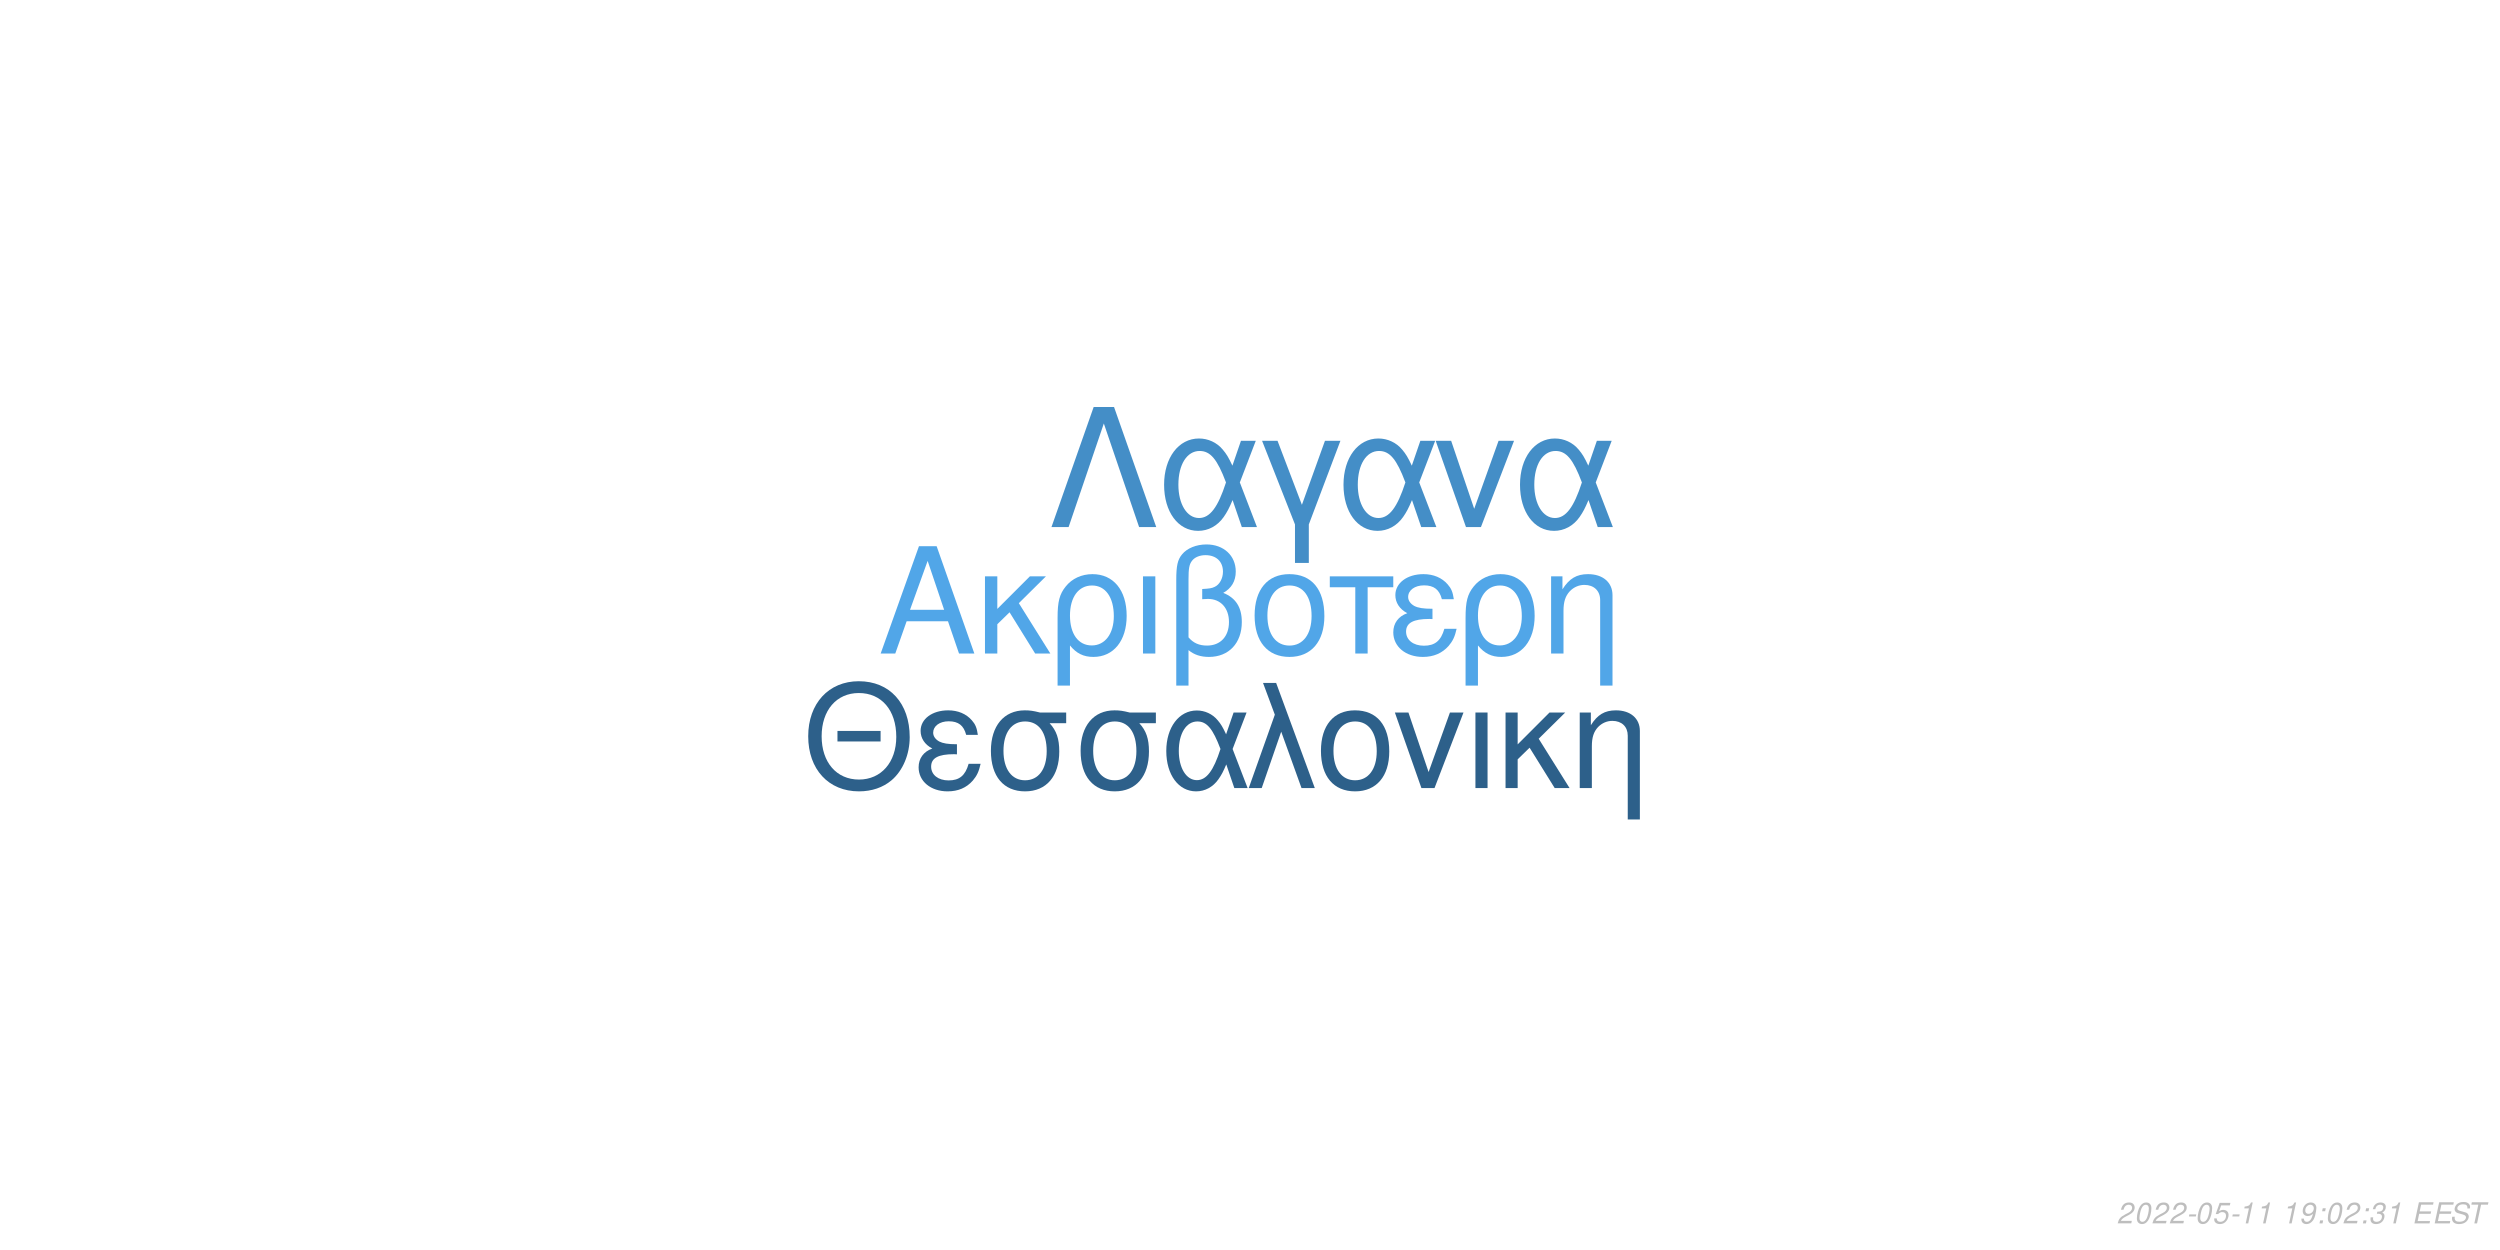
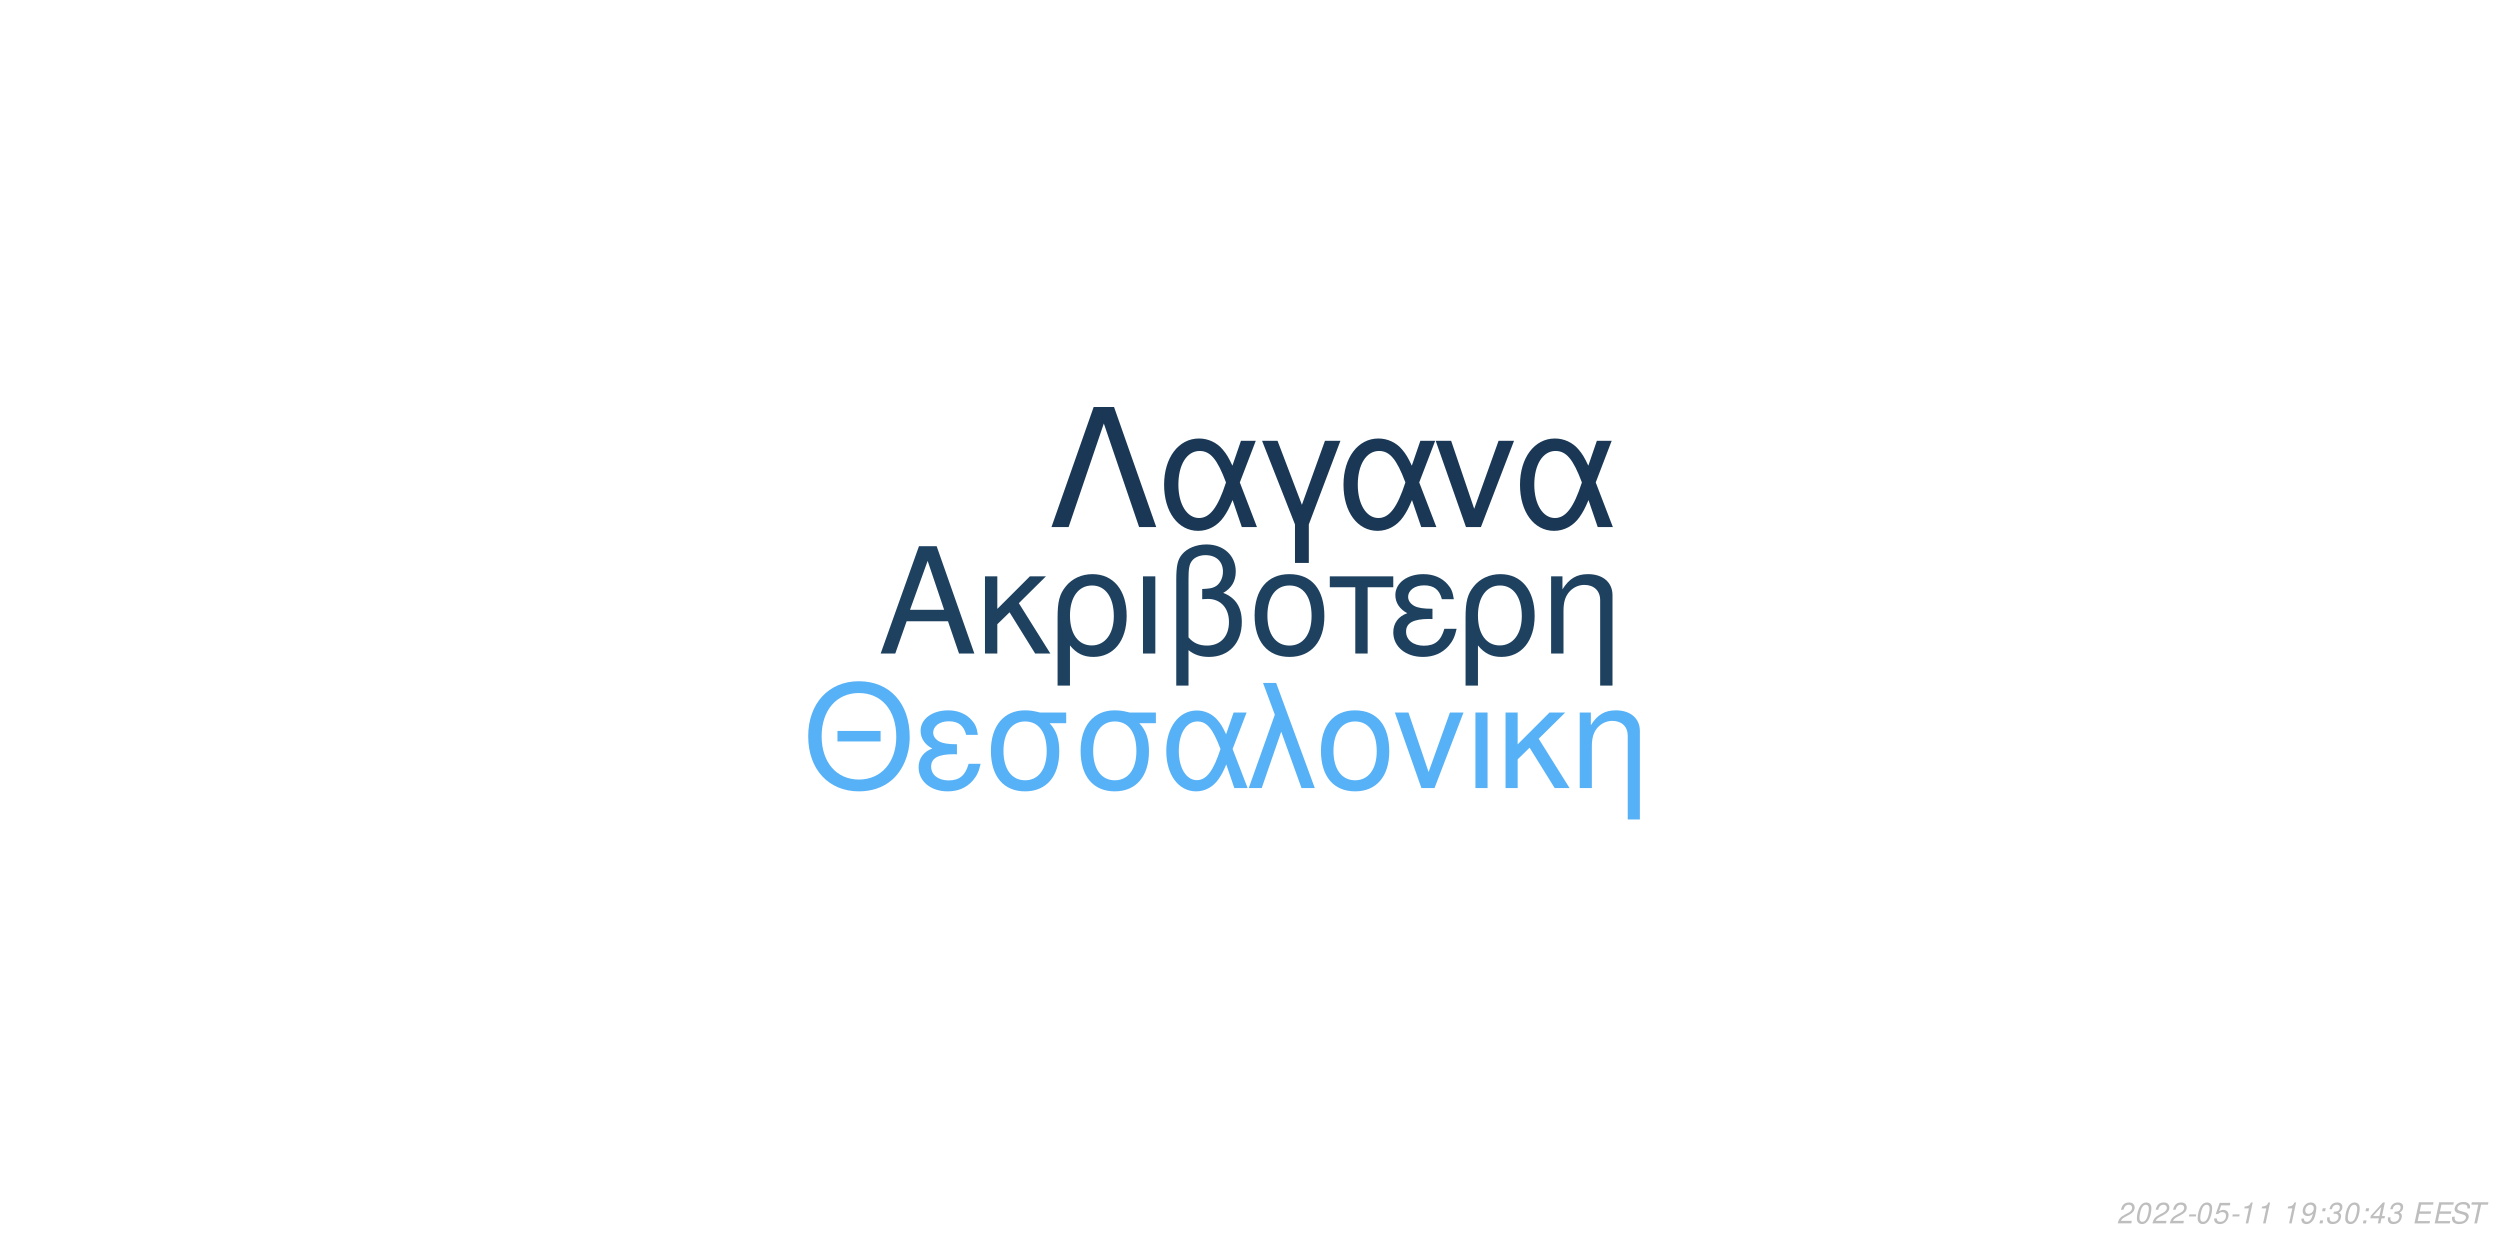
<svg xmlns="http://www.w3.org/2000/svg" xmlns:xlink="http://www.w3.org/1999/xlink" width="864pt" height="432pt" viewBox="0 0 864 432" version="1.1">
  <defs>
    <g>
      <symbol overflow="visible" id="glyph0-0">
        <path style="stroke:none;" d="" />
      </symbol>
      <symbol overflow="visible" id="glyph0-1">
        <path style="stroke:none;" d="M 24.125 -11.141 L 27.938 0 L 33.234 0 L 20.203 -37.094 L 14.094 -37.094 L 0.859 0 L 5.906 0 L 9.828 -11.141 Z M 22.797 -15.109 L 11 -15.109 L 17.094 -32.016 Z M 22.797 -15.109 " />
      </symbol>
      <symbol overflow="visible" id="glyph0-2">
        <path style="stroke:none;" d="M 7.172 -15.422 L 7.172 -26.672 L 2.906 -26.672 L 2.906 0 L 7.172 0 L 7.172 -10.125 L 11.406 -14.25 L 20.25 0 L 25.5 0 L 14.609 -17.406 L 23.969 -26.672 L 18.422 -26.672 Z M 7.172 -15.422 " />
      </symbol>
      <symbol overflow="visible" id="glyph0-3">
        <path style="stroke:none;" d="M 3 11.094 L 7.281 11.094 L 7.281 -2.797 C 9.516 -0.047 11.953 1.172 15.375 1.172 C 22.344 1.172 26.875 -4.422 26.875 -13.031 C 26.875 -21.891 22.297 -27.438 15.062 -27.438 C 11.297 -27.438 7.984 -25.906 5.797 -23.156 C 3.672 -20.516 3 -17.969 3 -12.359 Z M 14.906 -23.516 C 19.547 -23.516 22.438 -19.438 22.438 -12.922 C 22.438 -6.812 19.391 -2.797 14.812 -2.797 C 10.172 -2.797 7.281 -6.766 7.281 -13.125 C 7.281 -19.484 10.234 -23.516 14.906 -23.516 Z M 14.906 -23.516 " />
      </symbol>
      <symbol overflow="visible" id="glyph0-4">
        <path style="stroke:none;" d="M 3.516 0 L 7.781 0 L 7.781 -26.672 L 3.516 -26.672 Z M 3.516 0 " />
      </symbol>
      <symbol overflow="visible" id="glyph0-5">
        <path style="stroke:none;" d="M 4.016 11.094 L 8.25 11.094 L 8.25 -1.172 C 10.172 0.406 12.422 1.172 15.312 1.172 C 22.188 1.172 26.672 -3.609 26.672 -10.891 C 26.672 -15.984 24.578 -19.234 20.25 -20.969 C 23.109 -22.547 24.578 -25.031 24.578 -28.344 C 24.578 -33.844 20.406 -37.703 14.453 -37.703 C 10.938 -37.703 7.734 -36.391 6 -34.25 C 4.484 -32.422 4.016 -30.328 4.016 -25.391 Z M 8.25 -25.656 C 8.25 -29.359 8.5 -30.844 9.469 -32.062 C 10.375 -33.281 12.156 -34 14.094 -34 C 17.812 -34 20.156 -31.812 20.156 -28.297 C 20.156 -25.953 18.984 -23.812 17.297 -23.047 C 16.281 -22.547 15.469 -22.438 12.984 -22.297 L 12.984 -18.781 C 13.734 -18.828 14.344 -18.875 14.969 -18.875 C 19.344 -18.875 22.234 -15.719 22.234 -10.891 C 22.234 -5.906 19.281 -2.75 14.656 -2.75 C 11.953 -2.75 9.922 -3.609 8.25 -5.594 Z M 8.25 -25.656 " />
      </symbol>
      <symbol overflow="visible" id="glyph0-6">
        <path style="stroke:none;" d="M 14.094 -27.438 C 6.562 -27.438 2.094 -22.094 2.094 -13.125 C 2.094 -4.125 6.562 1.172 14.141 1.172 C 21.672 1.172 26.203 -4.172 26.203 -12.922 C 26.203 -22.188 21.828 -27.438 14.094 -27.438 Z M 14.141 -23.516 C 18.938 -23.516 21.781 -19.594 21.781 -12.984 C 21.781 -6.672 18.828 -2.75 14.141 -2.75 C 9.422 -2.75 6.516 -6.672 6.516 -13.125 C 6.516 -19.594 9.422 -23.516 14.141 -23.516 Z M 14.141 -23.516 " />
      </symbol>
      <symbol overflow="visible" id="glyph0-7">
        <path style="stroke:none;" d="M 7.891 0 L 12.156 0 L 12.156 -22.906 L 21.016 -22.906 L 21.016 -26.672 L -0.922 -26.672 L -0.922 -22.906 L 7.891 -22.906 Z M 7.891 0 " />
      </symbol>
      <symbol overflow="visible" id="glyph0-8">
        <path style="stroke:none;" d="M 14.562 -15.469 C 11.344 -15.469 9.562 -15.781 8.297 -16.438 C 6.922 -17.203 6.156 -18.328 6.156 -19.547 C 6.156 -21.891 8.453 -23.562 11.656 -23.562 C 15.062 -23.562 16.953 -22.094 17.812 -18.781 L 21.938 -18.781 C 21.578 -21.266 21.062 -22.5 19.797 -23.922 C 17.812 -26.203 14.906 -27.438 11.453 -27.438 C 5.797 -27.438 1.734 -24.375 1.734 -20.203 C 1.734 -17.609 3.156 -15.375 5.859 -13.938 C 2.797 -12.875 1.016 -10.484 1.016 -7.328 C 1.016 -2.391 5.297 1.172 11.25 1.172 C 14.969 1.172 17.906 -0.109 20.156 -2.641 C 21.578 -4.328 22.297 -5.797 22.906 -8.547 L 18.672 -8.547 C 17.5 -4.422 15.422 -2.703 11.609 -2.703 C 7.938 -2.703 5.438 -4.688 5.438 -7.578 C 5.438 -10.578 7.938 -11.953 13.484 -11.953 C 13.641 -11.953 14.094 -11.953 14.562 -11.906 Z M 14.562 -15.469 " />
      </symbol>
      <symbol overflow="visible" id="glyph0-9">
        <path style="stroke:none;" d="M 3.562 -26.672 L 3.562 0 L 7.844 0 L 7.844 -14.703 C 7.844 -17.906 8.5 -19.891 10.031 -21.531 C 11.406 -22.953 13.188 -23.719 15.062 -23.719 C 18.375 -23.719 20.516 -21.672 20.516 -18.469 L 20.516 11.094 L 24.781 11.094 L 24.781 -20.156 C 24.781 -24.578 21.469 -27.438 16.328 -27.438 C 12.359 -27.438 9.828 -25.906 7.484 -22.188 L 7.484 -26.672 Z M 3.562 -26.672 " />
      </symbol>
      <symbol overflow="visible" id="glyph1-0">
        <path style="stroke:none;" d="" />
      </symbol>
      <symbol overflow="visible" id="glyph1-1">
        <path style="stroke:none;" d="M 26.859 -19.734 L 11.953 -19.734 L 11.953 -16.094 L 26.859 -16.094 Z M 19.328 -36.922 C 8.922 -36.922 1.844 -29.25 1.844 -17.891 C 1.844 -6.484 8.875 1.141 19.391 1.141 C 23.812 1.141 27.703 -0.203 30.641 -2.688 C 34.578 -6.031 36.922 -11.656 36.922 -17.594 C 36.922 -29.297 30 -36.922 19.328 -36.922 Z M 19.328 -32.844 C 27.203 -32.844 32.281 -26.906 32.281 -17.688 C 32.281 -8.922 27.062 -2.938 19.391 -2.938 C 11.609 -2.938 6.484 -8.922 6.484 -17.891 C 6.484 -26.859 11.609 -32.844 19.328 -32.844 Z M 19.328 -32.844 " />
      </symbol>
      <symbol overflow="visible" id="glyph1-2">
        <path style="stroke:none;" d="M 14.25 -15.141 C 11.109 -15.141 9.375 -15.453 8.125 -16.094 C 6.781 -16.844 6.031 -17.938 6.031 -19.141 C 6.031 -21.422 8.266 -23.078 11.406 -23.078 C 14.75 -23.078 16.594 -21.625 17.438 -18.391 L 21.469 -18.391 C 21.125 -20.828 20.625 -22.031 19.391 -23.422 C 17.438 -25.656 14.594 -26.859 11.219 -26.859 C 5.688 -26.859 1.688 -23.875 1.688 -19.781 C 1.688 -17.234 3.094 -15.047 5.734 -13.656 C 2.734 -12.609 1 -10.266 1 -7.172 C 1 -2.344 5.188 1.141 11.016 1.141 C 14.656 1.141 17.547 -0.094 19.734 -2.594 C 21.125 -4.234 21.828 -5.688 22.422 -8.375 L 18.281 -8.375 C 17.141 -4.328 15.094 -2.641 11.359 -2.641 C 7.766 -2.641 5.328 -4.578 5.328 -7.422 C 5.328 -10.359 7.766 -11.703 13.203 -11.703 C 13.359 -11.703 13.797 -11.703 14.25 -11.656 Z M 14.25 -15.141 " />
      </symbol>
      <symbol overflow="visible" id="glyph1-3">
        <path style="stroke:none;" d="M 29 -26.109 L 19.938 -26.109 C 17.594 -26.703 16.438 -26.859 14.703 -26.859 C 7.469 -26.859 2.984 -21.469 2.984 -12.859 C 2.984 -4.031 7.375 1.141 14.797 1.141 C 22.172 1.141 26.609 -4.078 26.609 -12.656 C 26.609 -17.047 25.656 -19.828 23.266 -22.422 L 29 -22.422 Z M 14.797 -23.016 C 19.531 -23.016 22.266 -19.234 22.266 -12.75 C 22.266 -6.531 19.438 -2.688 14.797 -2.688 C 10.172 -2.688 7.328 -6.531 7.328 -12.859 C 7.328 -19.188 10.172 -23.016 14.797 -23.016 Z M 14.797 -23.016 " />
      </symbol>
      <symbol overflow="visible" id="glyph1-4">
        <path style="stroke:none;" d="M 29.344 -26.109 L 24.859 -26.109 L 22.266 -18.578 C 21.125 -21.031 20.484 -22.125 19.328 -23.469 C 17.547 -25.609 14.906 -26.812 12.156 -26.812 C 5.984 -26.812 1.594 -20.984 1.594 -12.812 C 1.594 -4.578 5.828 1.141 11.906 1.141 C 14.953 1.141 17.734 -0.344 19.625 -3.047 C 20.672 -4.531 21.281 -5.688 22.328 -8.172 L 25.109 0 L 29.703 0 L 24.516 -13.5 Z M 20.328 -13.5 C 17.891 -5.922 15.453 -2.734 12.156 -2.734 C 8.516 -2.734 5.922 -6.922 5.922 -12.812 C 5.922 -18.938 8.516 -23.016 12.359 -23.016 C 15.594 -23.016 17.688 -20.531 20.328 -13.5 Z M 20.328 -13.5 " />
      </symbol>
      <symbol overflow="visible" id="glyph1-5">
        <path style="stroke:none;" d="M 1.094 0 L 5.578 0 L 12.312 -19.484 L 19.328 0 L 23.922 0 L 10.562 -36.328 L 6.031 -36.328 L 10.109 -25.359 Z M 1.094 0 " />
      </symbol>
      <symbol overflow="visible" id="glyph1-6">
        <path style="stroke:none;" d="M 13.797 -26.859 C 6.422 -26.859 2.047 -21.625 2.047 -12.859 C 2.047 -4.031 6.422 1.141 13.859 1.141 C 21.234 1.141 25.656 -4.078 25.656 -12.656 C 25.656 -21.719 21.375 -26.859 13.797 -26.859 Z M 13.859 -23.016 C 18.531 -23.016 21.328 -19.188 21.328 -12.703 C 21.328 -6.531 18.438 -2.688 13.859 -2.688 C 9.219 -2.688 6.375 -6.531 6.375 -12.859 C 6.375 -19.188 9.219 -23.016 13.859 -23.016 Z M 13.859 -23.016 " />
      </symbol>
      <symbol overflow="visible" id="glyph1-7">
        <path style="stroke:none;" d="M 14.297 0 L 24.312 -26.109 L 19.625 -26.109 L 12.25 -5.531 L 5.281 -26.109 L 0.594 -26.109 L 9.766 0 Z M 14.297 0 " />
      </symbol>
      <symbol overflow="visible" id="glyph1-8">
        <path style="stroke:none;" d="M 3.438 0 L 7.625 0 L 7.625 -26.109 L 3.438 -26.109 Z M 3.438 0 " />
      </symbol>
      <symbol overflow="visible" id="glyph1-9">
        <path style="stroke:none;" d="M 7.031 -15.094 L 7.031 -26.109 L 2.844 -26.109 L 2.844 0 L 7.031 0 L 7.031 -9.922 L 11.156 -13.953 L 19.828 0 L 24.969 0 L 14.297 -17.047 L 23.469 -26.109 L 18.031 -26.109 Z M 7.031 -15.094 " />
      </symbol>
      <symbol overflow="visible" id="glyph1-10">
        <path style="stroke:none;" d="M 3.484 -26.109 L 3.484 0 L 7.672 0 L 7.672 -14.406 C 7.672 -17.547 8.328 -19.484 9.812 -21.078 C 11.156 -22.469 12.906 -23.219 14.75 -23.219 C 17.984 -23.219 20.078 -21.234 20.078 -18.094 L 20.078 10.859 L 24.266 10.859 L 24.266 -19.734 C 24.266 -24.062 21.031 -26.859 16 -26.859 C 12.109 -26.859 9.609 -25.359 7.328 -21.719 L 7.328 -26.109 Z M 3.484 -26.109 " />
      </symbol>
      <symbol overflow="visible" id="glyph2-0">
        <path style="stroke:none;" d="" />
      </symbol>
      <symbol overflow="visible" id="glyph2-1">
        <path style="stroke:none;" d="M 22.531 -41.484 L 15.484 -41.484 L 0.906 0 L 6.828 0 L 19 -35.797 L 31.188 0 L 37.109 0 Z M 22.531 -41.484 " />
      </symbol>
      <symbol overflow="visible" id="glyph2-2">
        <path style="stroke:none;" d="M 33.516 -29.812 L 28.391 -29.812 L 25.438 -21.219 C 24.125 -24.016 23.391 -25.266 22.078 -26.797 C 20.031 -29.25 17.016 -30.609 13.891 -30.609 C 6.828 -30.609 1.828 -23.953 1.828 -14.625 C 1.828 -5.234 6.656 1.312 13.594 1.312 C 17.078 1.312 20.266 -0.391 22.422 -3.469 C 23.609 -5.172 24.297 -6.484 25.5 -9.328 L 28.688 0 L 33.922 0 L 28 -15.422 Z M 23.219 -15.422 C 20.422 -6.766 17.641 -3.125 13.891 -3.125 C 9.734 -3.125 6.766 -7.906 6.766 -14.625 C 6.766 -21.625 9.734 -26.297 14.109 -26.297 C 17.812 -26.297 20.203 -23.453 23.219 -15.422 Z M 23.219 -15.422 " />
      </symbol>
      <symbol overflow="visible" id="glyph2-3">
        <path style="stroke:none;" d="M 12.062 12.406 L 16.844 12.406 L 16.844 -0.906 L 27.766 -29.812 L 22.422 -29.812 L 14.453 -7.688 L 6.031 -29.812 L 0.688 -29.812 L 12.062 -0.906 Z M 12.062 12.406 " />
      </symbol>
      <symbol overflow="visible" id="glyph2-4">
        <path style="stroke:none;" d="M 16.328 0 L 27.766 -29.812 L 22.422 -29.812 L 14 -6.312 L 6.031 -29.812 L 0.688 -29.812 L 11.156 0 Z M 16.328 0 " />
      </symbol>
      <symbol overflow="visible" id="glyph3-0">
        <path style="stroke:none;" d="" />
      </symbol>
      <symbol overflow="visible" id="glyph3-1">
        <path style="stroke:none;" d="M 5.234 -0.875 L 1.469 -0.875 C 1.641 -1.375 2.203 -1.891 3.109 -2.344 L 4.234 -2.938 C 5.562 -3.625 6.219 -4.469 6.219 -5.484 C 6.219 -5.938 6.062 -6.359 5.797 -6.656 C 5.469 -7.047 4.984 -7.234 4.312 -7.234 C 2.766 -7.234 1.891 -6.453 1.484 -4.734 L 2.375 -4.734 C 2.484 -5.188 2.609 -5.484 2.797 -5.75 C 3.094 -6.203 3.609 -6.453 4.188 -6.453 C 4.891 -6.453 5.344 -6.031 5.344 -5.375 C 5.344 -4.703 4.859 -4.094 4.016 -3.656 L 2.984 -3.125 C 1.234 -2.188 0.797 -1.656 0.344 -0.016 L 5.047 -0.016 Z M 5.234 -0.875 " />
      </symbol>
      <symbol overflow="visible" id="glyph3-2">
        <path style="stroke:none;" d="M 4.203 -7.234 C 3.375 -7.234 2.688 -6.812 2.125 -5.984 C 1.484 -5.047 0.984 -3.188 0.984 -1.734 C 0.984 -1.109 1.172 -0.562 1.484 -0.266 C 1.797 0.047 2.281 0.234 2.766 0.234 C 3.625 0.234 4.281 -0.156 4.859 -1.016 C 5.516 -1.953 6 -3.797 6 -5.266 C 6 -6.5 5.328 -7.234 4.203 -7.234 Z M 4.094 -6.453 C 4.734 -6.453 5.125 -5.984 5.125 -5.156 C 5.125 -4.203 4.781 -2.625 4.406 -1.812 C 3.984 -0.938 3.516 -0.547 2.875 -0.547 C 2.25 -0.547 1.875 -1.031 1.875 -1.828 C 1.875 -2.797 2.203 -4.344 2.594 -5.203 C 2.984 -6.047 3.453 -6.453 4.094 -6.453 Z M 4.094 -6.453 " />
      </symbol>
      <symbol overflow="visible" id="glyph3-3">
        <path style="stroke:none;" d="M 3.516 -3.125 L 1.125 -3.125 L 0.969 -2.406 L 3.359 -2.406 Z M 3.516 -3.125 " />
      </symbol>
      <symbol overflow="visible" id="glyph3-4">
        <path style="stroke:none;" d="M 6.297 -7.094 L 2.594 -7.094 L 1.234 -3.234 L 2.047 -3.234 C 2.656 -3.766 2.938 -3.906 3.531 -3.906 C 4.328 -3.906 4.797 -3.453 4.797 -2.688 C 4.797 -1.438 3.969 -0.547 2.828 -0.547 C 2.031 -0.547 1.609 -0.938 1.578 -1.734 L 0.703 -1.734 L 0.703 -1.516 C 0.703 -0.938 0.844 -0.547 1.188 -0.266 C 1.562 0.062 2.078 0.234 2.703 0.234 C 3.656 0.234 4.391 -0.156 4.984 -0.922 C 5.422 -1.5 5.672 -2.234 5.672 -2.953 C 5.672 -4 4.938 -4.672 3.812 -4.672 C 3.328 -4.672 2.906 -4.547 2.406 -4.234 L 3.109 -6.219 L 6.109 -6.219 Z M 6.297 -7.094 " />
      </symbol>
      <symbol overflow="visible" id="glyph3-5">
        <path style="stroke:none;" d="M 3.703 -5.188 L 2.594 0 L 3.469 0 L 5.016 -7.234 L 4.438 -7.234 C 3.906 -6.156 3.688 -6.016 2.234 -5.812 L 2.109 -5.188 Z M 3.703 -5.188 " />
      </symbol>
      <symbol overflow="visible" id="glyph3-6">
        <path style="stroke:none;" d="" />
      </symbol>
      <symbol overflow="visible" id="glyph3-7">
        <path style="stroke:none;" d="M 0.844 -1.656 C 0.844 -1.547 0.844 -1.438 0.844 -1.375 C 0.844 -0.406 1.531 0.234 2.578 0.234 C 3.203 0.234 3.766 0.016 4.297 -0.438 C 4.938 -1 5.312 -1.656 5.594 -2.719 C 5.844 -3.672 6.016 -4.766 6.016 -5.375 C 6.016 -5.844 5.844 -6.328 5.547 -6.656 C 5.203 -7.031 4.703 -7.234 4.062 -7.234 C 2.516 -7.234 1.297 -5.938 1.297 -4.266 C 1.297 -3.203 1.984 -2.547 3.047 -2.547 C 3.484 -2.547 3.953 -2.672 4.281 -2.891 C 4.406 -2.984 4.547 -3.078 4.828 -3.344 C 4.438 -1.484 3.703 -0.547 2.703 -0.547 C 2.109 -0.547 1.719 -0.938 1.719 -1.547 L 1.719 -1.656 Z M 3.953 -6.453 C 4.625 -6.453 5.141 -5.953 5.141 -5.281 C 5.141 -4.188 4.312 -3.312 3.297 -3.312 C 2.594 -3.312 2.172 -3.734 2.172 -4.453 C 2.172 -5.562 2.984 -6.453 3.953 -6.453 Z M 3.953 -6.453 " />
      </symbol>
      <symbol overflow="visible" id="glyph3-8">
        <path style="stroke:none;" d="M 2.359 -1.031 L 1.312 -1.031 L 1.094 0 L 2.141 0 Z M 3.266 -5.234 L 2.219 -5.234 L 2 -4.203 L 3.047 -4.203 Z M 3.266 -5.234 " />
      </symbol>
      <symbol overflow="visible" id="glyph3-9">
        <path style="stroke:none;" d="M 2.922 -3.312 C 3.125 -3.344 3.234 -3.344 3.375 -3.344 C 4.203 -3.344 4.688 -3 4.688 -2.406 C 4.688 -1.312 3.906 -0.547 2.781 -0.547 C 2.047 -0.547 1.594 -0.938 1.594 -1.562 C 1.594 -1.719 1.609 -1.844 1.656 -2.094 L 0.766 -2.094 C 0.734 -1.797 0.719 -1.641 0.719 -1.469 C 0.719 -0.375 1.406 0.234 2.641 0.234 C 3.547 0.234 4.297 -0.078 4.812 -0.656 C 5.266 -1.156 5.562 -1.875 5.562 -2.547 C 5.562 -3.125 5.344 -3.453 4.797 -3.734 C 5.641 -4.234 6.016 -4.844 6.016 -5.734 C 6.016 -6.656 5.312 -7.234 4.203 -7.234 C 3.375 -7.234 2.672 -6.938 2.188 -6.375 C 1.891 -6.031 1.703 -5.641 1.516 -4.906 L 2.391 -4.906 C 2.5 -5.359 2.594 -5.594 2.734 -5.812 C 3.047 -6.234 3.516 -6.453 4.078 -6.453 C 4.734 -6.453 5.141 -6.125 5.141 -5.578 C 5.141 -5.188 5.016 -4.797 4.797 -4.547 C 4.516 -4.234 4 -4.062 3.266 -4.062 L 3.078 -4.062 Z M 2.922 -3.312 " />
      </symbol>
      <symbol overflow="visible" id="glyph3-10">
+         <path style="stroke:none;" d="M 3.625 -1.75 L 3.266 0 L 4.141 0 L 4.516 -1.75 L 5.562 -1.75 L 5.734 -2.531 L 4.688 -2.531 L 5.688 -7.234 L 5.016 -7.234 L 0.844 -2.672 L 0.641 -1.75 Z M 3.797 -2.531 L 1.594 -2.531 L 4.469 -5.703 Z M 3.797 -2.531 " />
+       </symbol>
+       <symbol overflow="visible" id="glyph3-11">
        <path style="stroke:none;" d="M 2.547 -3.312 L 6.5 -3.312 L 6.688 -4.141 L 2.719 -4.141 L 3.219 -6.469 L 7.344 -6.469 L 7.516 -7.297 L 2.453 -7.297 L 0.906 0 L 6.125 0 L 6.297 -0.812 L 2.016 -0.812 Z M 2.547 -3.312 " />
      </symbol>
-       <symbol overflow="visible" id="glyph3-11">
+       <symbol overflow="visible" id="glyph3-12">
        <path style="stroke:none;" d="M 7.062 -5.156 C 7.125 -5.438 7.141 -5.562 7.141 -5.703 C 7.141 -6.156 6.938 -6.594 6.594 -6.891 C 6.188 -7.25 5.656 -7.406 4.875 -7.406 C 3.844 -7.406 3.047 -7.125 2.5 -6.562 C 2.094 -6.141 1.781 -5.438 1.781 -4.922 C 1.781 -4.297 2.219 -3.766 2.891 -3.562 L 4.594 -3.094 C 5.406 -2.859 5.734 -2.578 5.734 -2.094 C 5.734 -1.781 5.547 -1.406 5.266 -1.141 C 4.844 -0.766 4.266 -0.578 3.453 -0.578 C 2.328 -0.578 1.812 -0.984 1.812 -1.906 C 1.812 -2.047 1.812 -2.125 1.844 -2.312 L 0.984 -2.312 C 0.906 -2.062 0.891 -1.906 0.891 -1.688 C 0.891 -0.484 1.797 0.234 3.297 0.234 C 4.359 0.234 5.234 -0.062 5.812 -0.609 C 6.344 -1.078 6.688 -1.797 6.688 -2.375 C 6.688 -2.641 6.609 -2.906 6.453 -3.156 C 6.234 -3.5 5.938 -3.703 5.469 -3.828 L 3.75 -4.312 C 2.984 -4.547 2.734 -4.734 2.734 -5.188 C 2.734 -5.547 2.875 -5.844 3.188 -6.109 C 3.547 -6.438 4.031 -6.594 4.703 -6.594 C 5.266 -6.594 5.688 -6.484 5.906 -6.297 C 6.094 -6.125 6.219 -5.797 6.219 -5.516 C 6.219 -5.422 6.203 -5.344 6.188 -5.156 Z M 7.062 -5.156 " />
      </symbol>
-       <symbol overflow="visible" id="glyph3-12">
+       <symbol overflow="visible" id="glyph3-13">
        <path style="stroke:none;" d="M 4.938 -6.469 L 7.312 -6.469 L 7.484 -7.297 L 1.75 -7.297 L 1.578 -6.469 L 3.984 -6.469 L 2.609 0 L 3.547 0 Z M 4.938 -6.469 " />
      </symbol>
    </g>
  </defs>
  <g id="surface1">
    <rect x="0" y="0" width="864" height="432" style="fill:rgb(100%,100%,100%);fill-opacity:1;stroke:none;" />
-     <g style="fill:rgb(31.765%,65.098%,90.98%);fill-opacity:1;">
+     <g style="fill:rgb(11.765%,25.49%,37.647%);fill-opacity:1;">
      <use xlink:href="#glyph0-1" x="303.5" y="225.861" />
      <use xlink:href="#glyph0-2" x="337.5" y="225.861" />
      <use xlink:href="#glyph0-3" x="362.5" y="225.861" />
      <use xlink:href="#glyph0-4" x="391.5" y="225.861" />
      <use xlink:href="#glyph0-5" x="402.5" y="225.861" />
      <use xlink:href="#glyph0-6" x="431.5" y="225.861" />
      <use xlink:href="#glyph0-7" x="460.5" y="225.861" />
      <use xlink:href="#glyph0-8" x="480.5" y="225.861" />
      <use xlink:href="#glyph0-3" x="503.5" y="225.861" />
      <use xlink:href="#glyph0-9" x="532.5" y="225.861" />
    </g>
-     <g style="fill:rgb(17.647%,37.647%,54.118%);fill-opacity:1;">
+     <g style="fill:rgb(33.725%,69.412%,96.863%);fill-opacity:1;">
      <use xlink:href="#glyph1-1" x="277.473" y="272.354" />
      <use xlink:href="#glyph1-2" x="316.473" y="272.354" />
      <use xlink:href="#glyph1-3" x="339.473" y="272.354" />
      <use xlink:href="#glyph1-3" x="370.473" y="272.354" />
      <use xlink:href="#glyph1-4" x="401.473" y="272.354" />
      <use xlink:href="#glyph1-5" x="430.473" y="272.354" />
      <use xlink:href="#glyph1-6" x="454.473" y="272.354" />
      <use xlink:href="#glyph1-7" x="481.473" y="272.354" />
      <use xlink:href="#glyph1-8" x="506.473" y="272.354" />
      <use xlink:href="#glyph1-9" x="517.473" y="272.354" />
      <use xlink:href="#glyph1-10" x="542.473" y="272.354" />
    </g>
-     <g style="fill:rgb(26.667%,55.686%,78.039%);fill-opacity:1;">
+     <g style="fill:rgb(10.196%,21.961%,33.333%);fill-opacity:1;">
      <use xlink:href="#glyph2-1" x="362.484" y="182.152" />
      <use xlink:href="#glyph2-2" x="400.484" y="182.152" />
      <use xlink:href="#glyph2-3" x="435.484" y="182.152" />
      <use xlink:href="#glyph2-2" x="462.484" y="182.152" />
      <use xlink:href="#glyph2-4" x="495.484" y="182.152" />
      <use xlink:href="#glyph2-2" x="523.484" y="182.152" />
    </g>
    <g style="fill:rgb(74.51%,74.51%,74.51%);fill-opacity:1;">
      <use xlink:href="#glyph3-1" x="731.52" y="422.81" />
      <use xlink:href="#glyph3-2" x="737.52" y="422.81" />
      <use xlink:href="#glyph3-1" x="743.52" y="422.81" />
      <use xlink:href="#glyph3-1" x="749.52" y="422.81" />
      <use xlink:href="#glyph3-3" x="755.52" y="422.81" />
      <use xlink:href="#glyph3-2" x="758.52" y="422.81" />
      <use xlink:href="#glyph3-4" x="764.52" y="422.81" />
      <use xlink:href="#glyph3-3" x="770.52" y="422.81" />
      <use xlink:href="#glyph3-5" x="773.52" y="422.81" />
      <use xlink:href="#glyph3-5" x="779.52" y="422.81" />
      <use xlink:href="#glyph3-6" x="785.52" y="422.81" />
      <use xlink:href="#glyph3-5" x="788.52" y="422.81" />
      <use xlink:href="#glyph3-7" x="794.52" y="422.81" />
      <use xlink:href="#glyph3-8" x="800.52" y="422.81" />
-       <use xlink:href="#glyph3-2" x="803.52" y="422.81" />
-       <use xlink:href="#glyph3-1" x="809.52" y="422.81" />
+       <use xlink:href="#glyph3-9" x="803.52" y="422.81" />
+       <use xlink:href="#glyph3-2" x="809.52" y="422.81" />
      <use xlink:href="#glyph3-8" x="815.52" y="422.81" />
-       <use xlink:href="#glyph3-9" x="818.52" y="422.81" />
-       <use xlink:href="#glyph3-5" x="824.52" y="422.81" />
+       <use xlink:href="#glyph3-10" x="818.52" y="422.81" />
+       <use xlink:href="#glyph3-9" x="824.52" y="422.81" />
      <use xlink:href="#glyph3-6" x="830.52" y="422.81" />
-       <use xlink:href="#glyph3-10" x="833.52" y="422.81" />
-       <use xlink:href="#glyph3-10" x="840.52" y="422.81" />
-       <use xlink:href="#glyph3-11" x="846.52" y="422.81" />
-       <use xlink:href="#glyph3-12" x="852.52" y="422.81" />
+       <use xlink:href="#glyph3-11" x="833.52" y="422.81" />
+       <use xlink:href="#glyph3-11" x="840.52" y="422.81" />
+       <use xlink:href="#glyph3-12" x="846.52" y="422.81" />
+       <use xlink:href="#glyph3-13" x="852.52" y="422.81" />
    </g>
  </g>
</svg>
